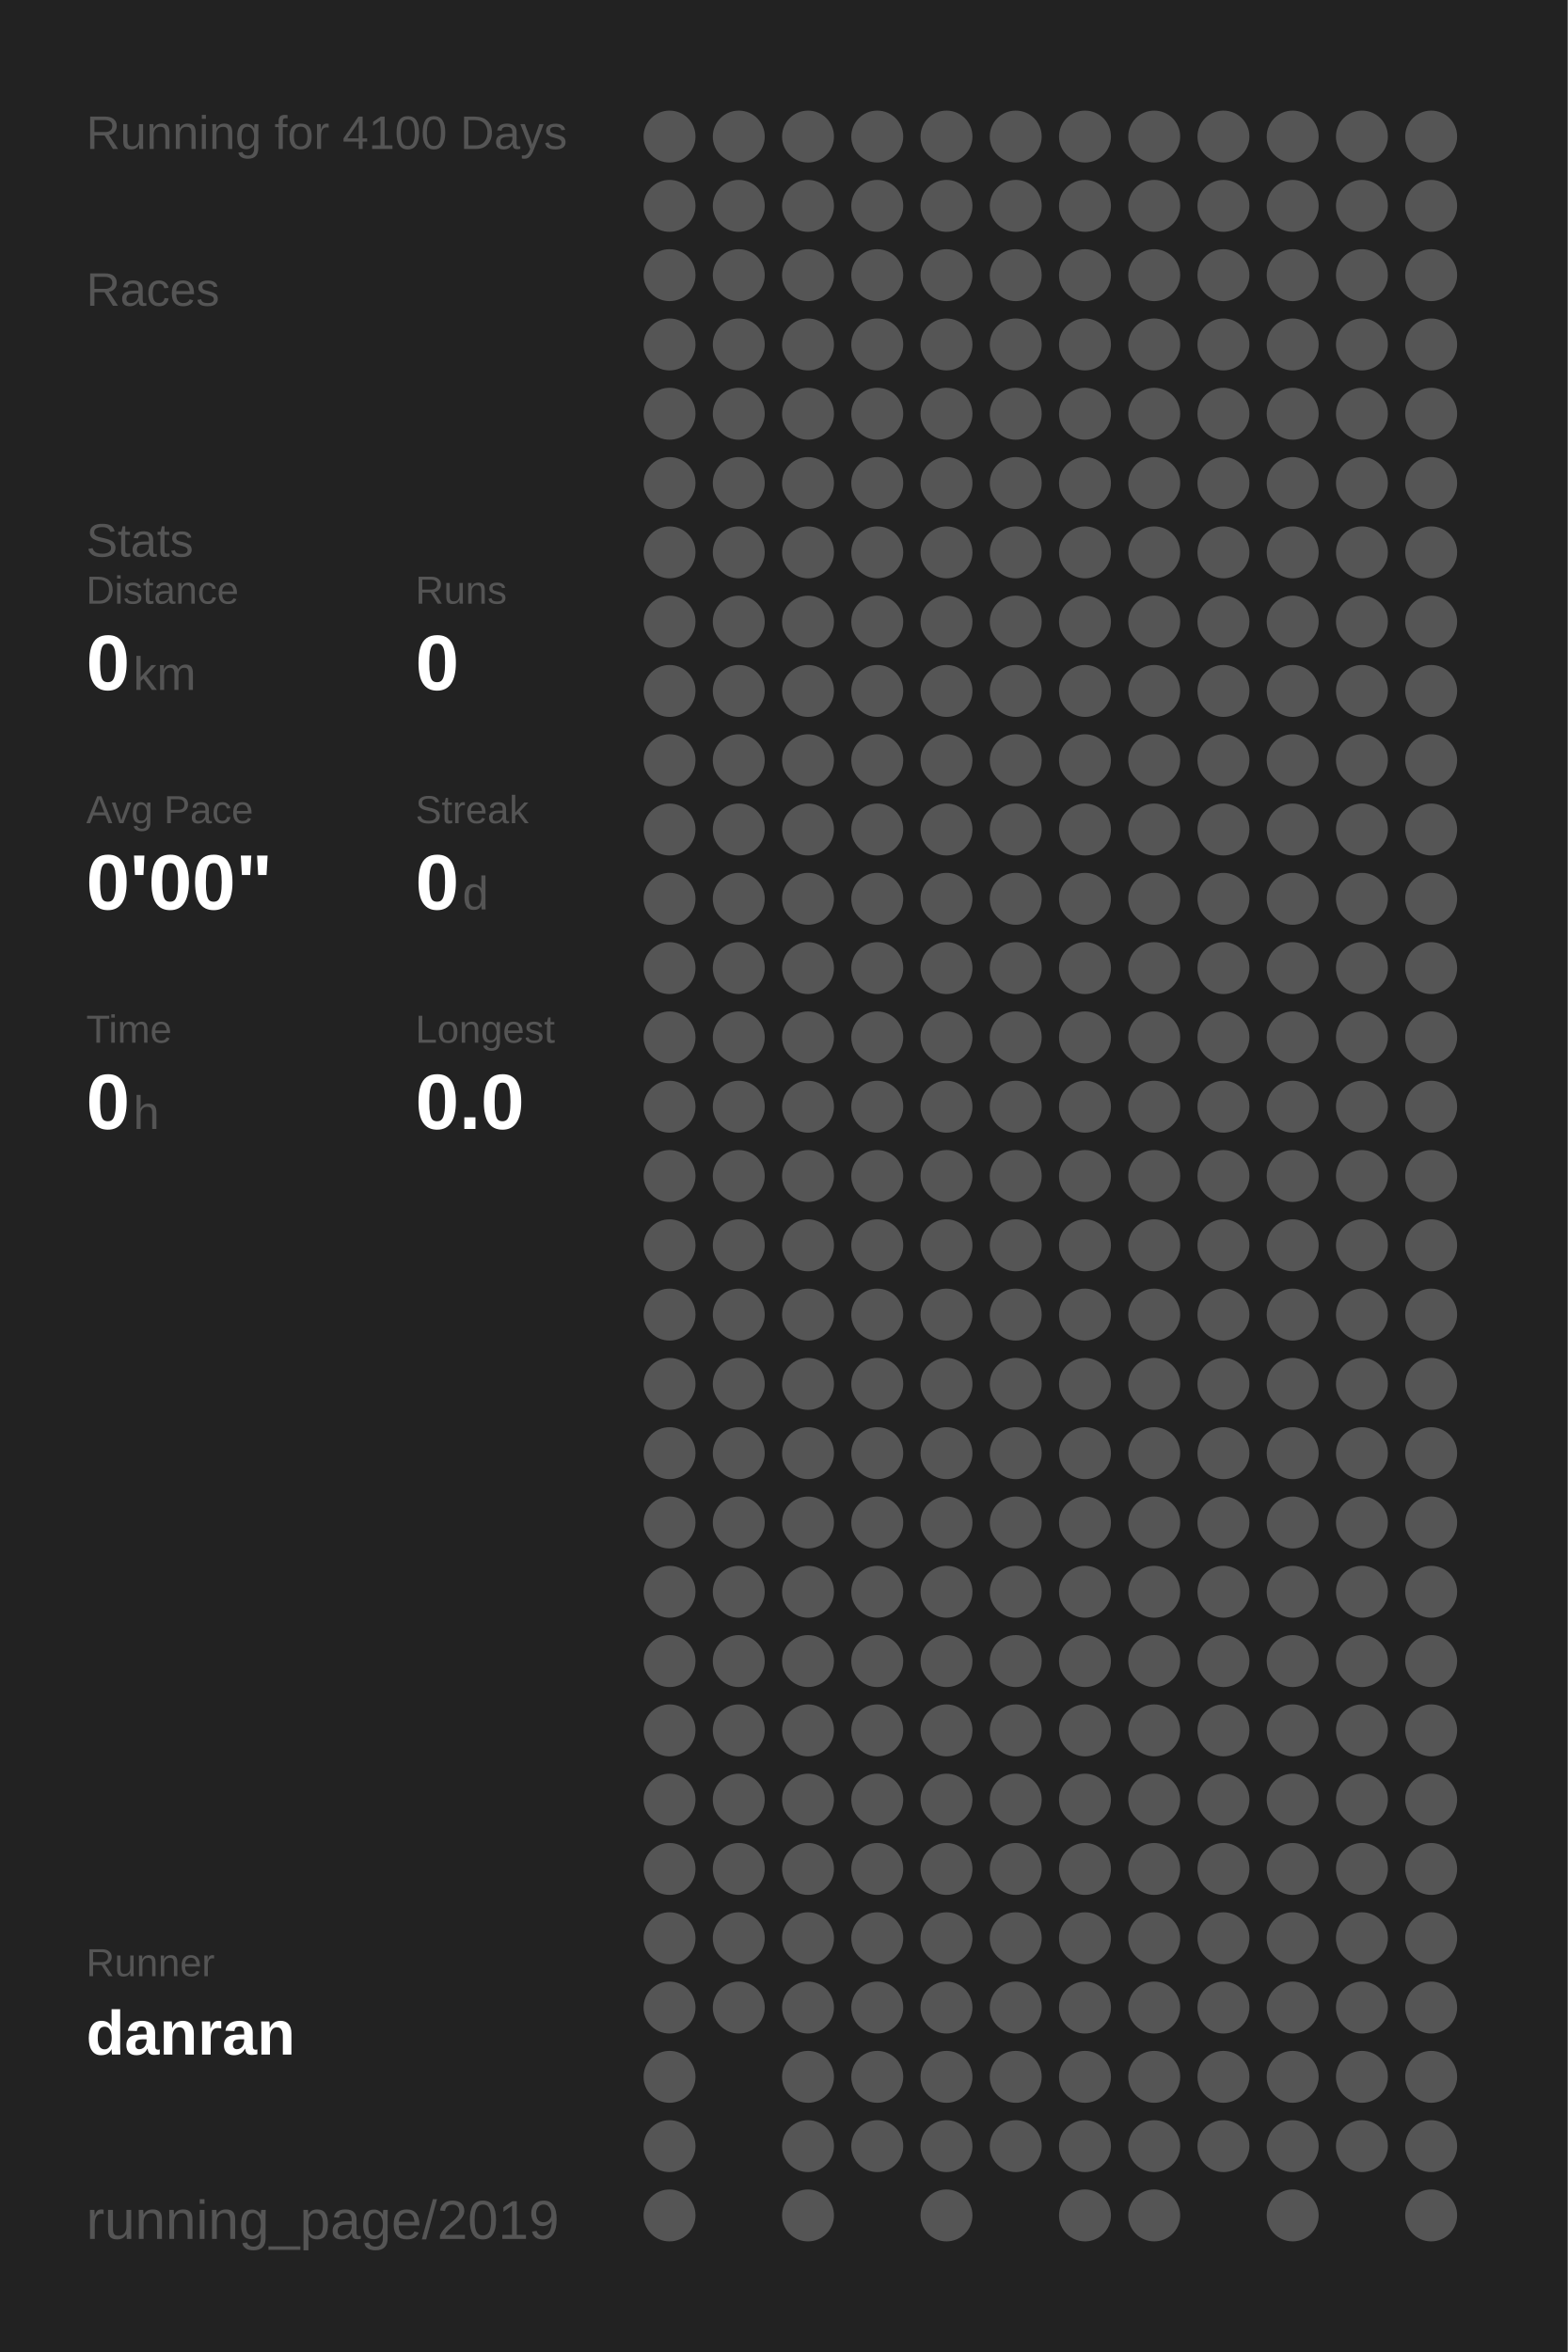
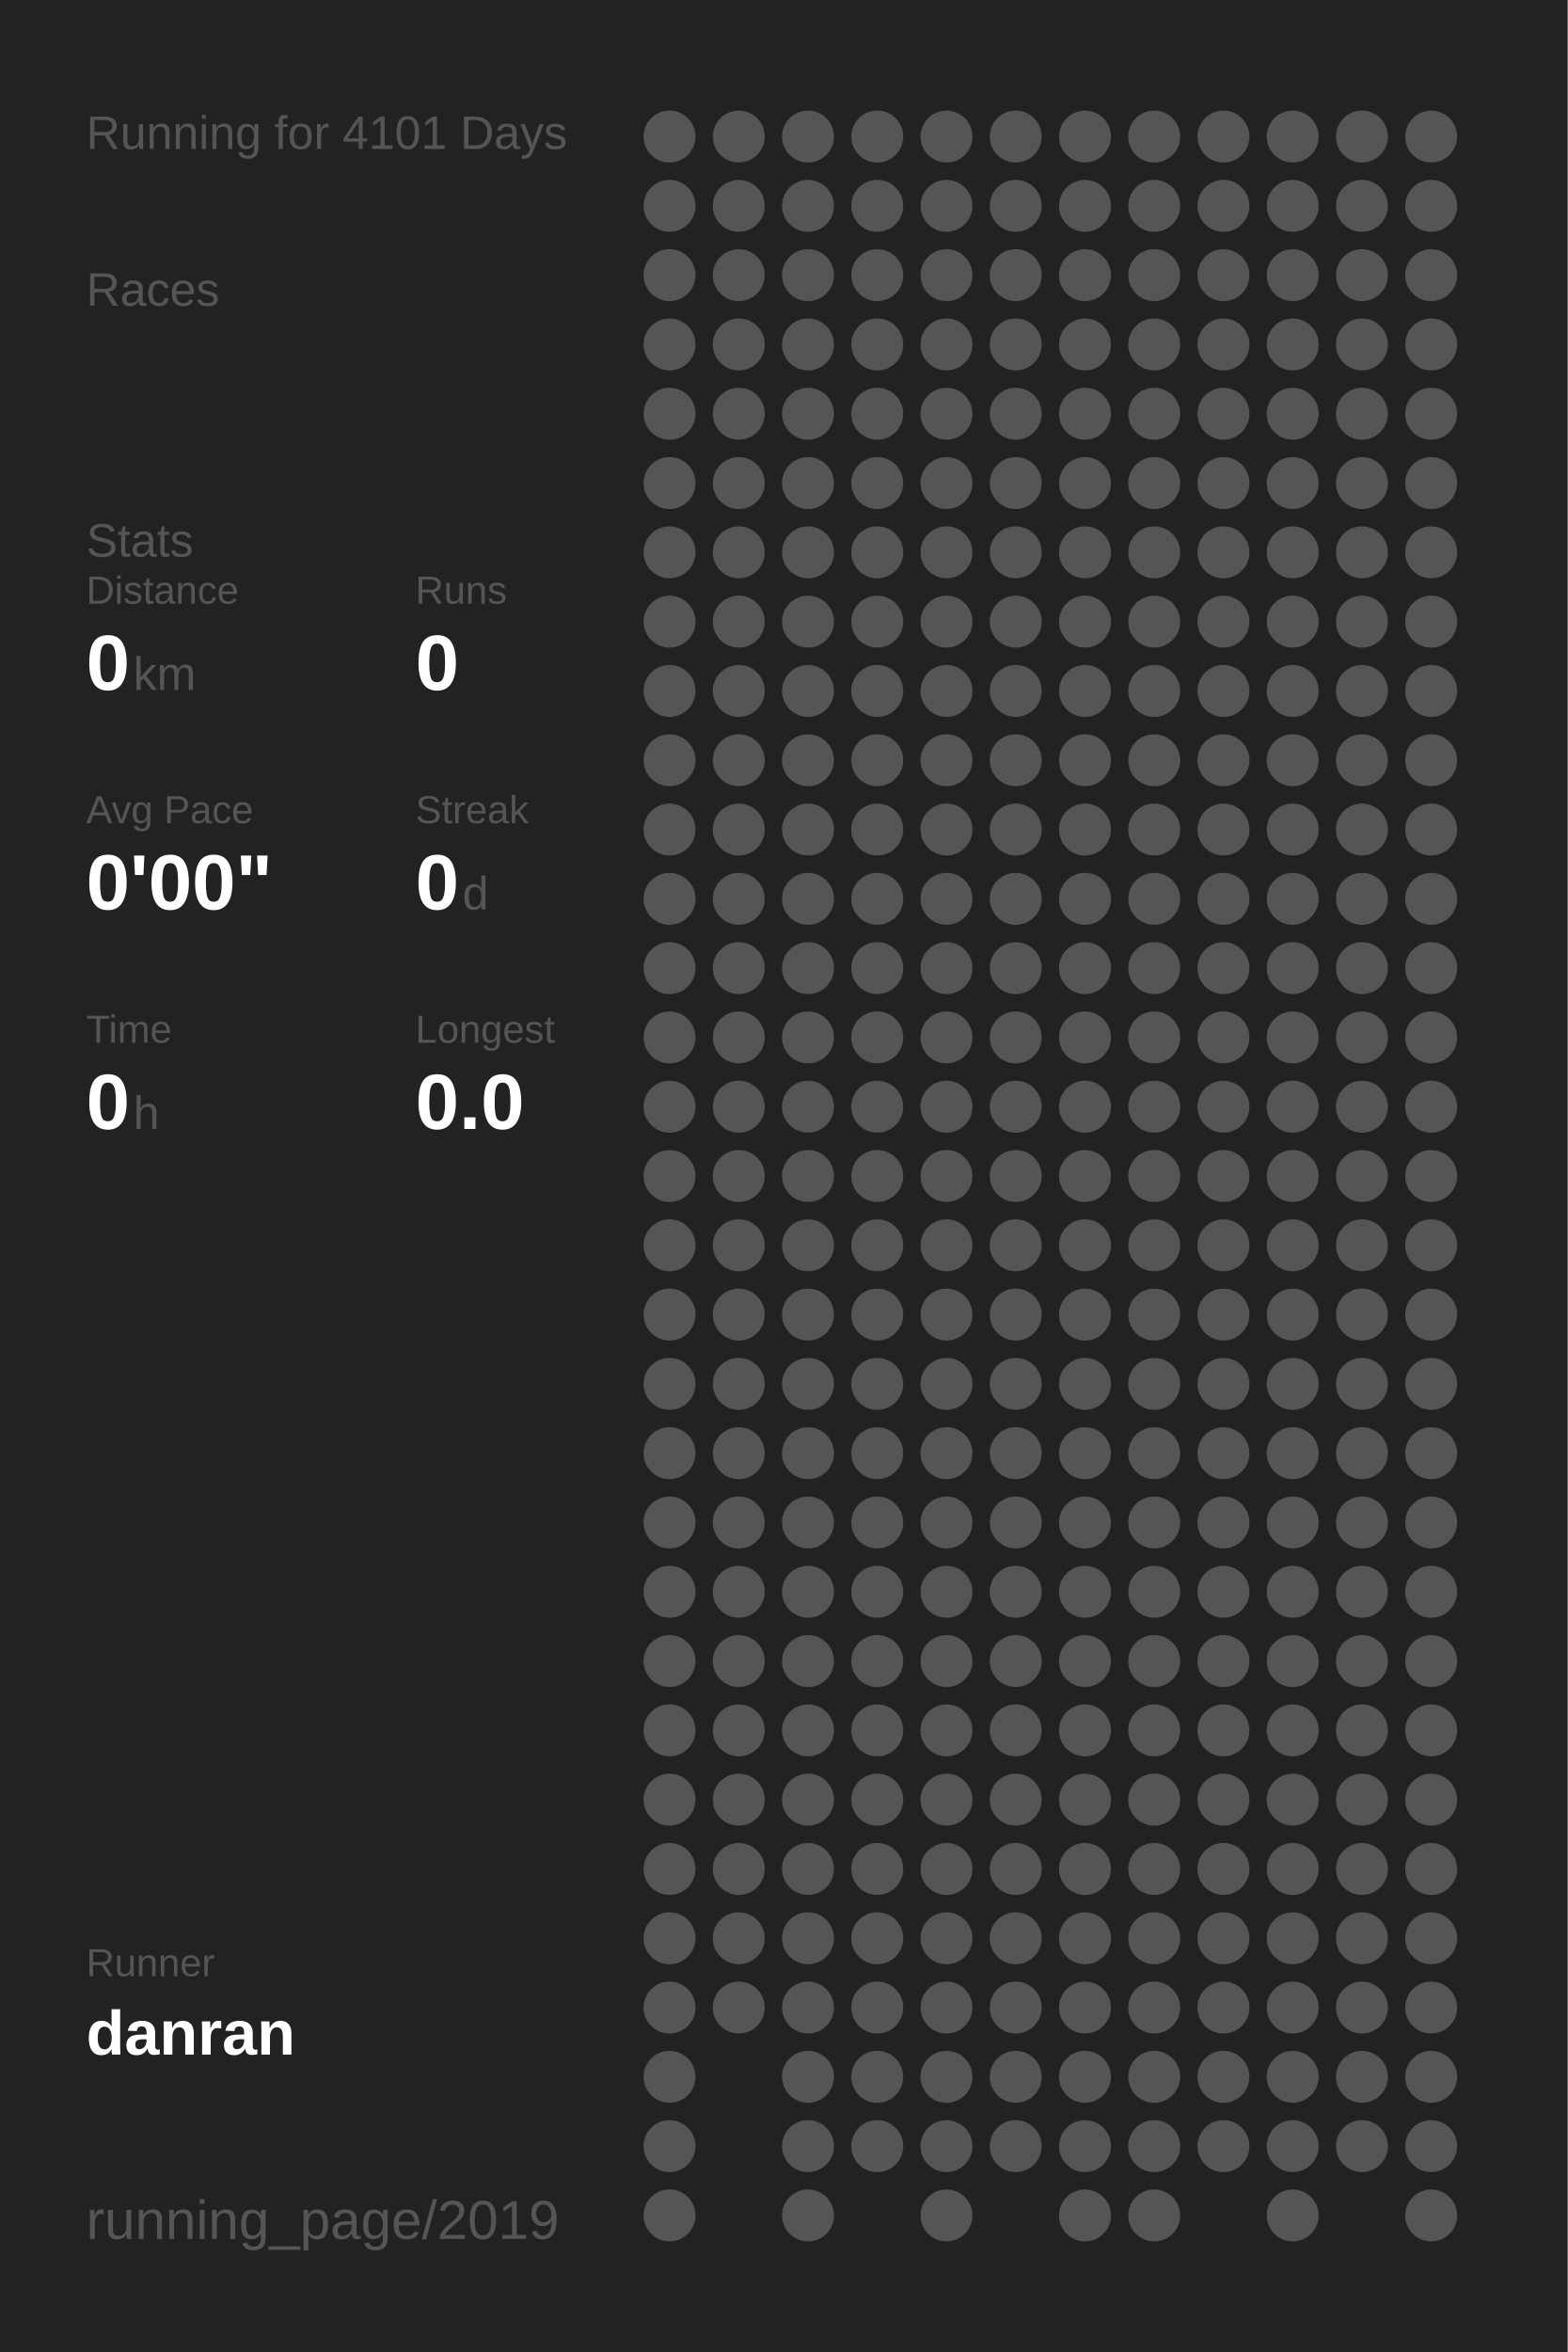
<svg xmlns="http://www.w3.org/2000/svg" baseProfile="full" height="300mm" version="1.1" viewBox="0,0,200,300" width="200mm">
  <defs />
  <rect fill="#222222" height="300" width="200" x="0" y="0" />
-   <text fill="#555555" style="font-size:6px; font-family:Arial;" x="11" y="19">Running for 4100 Days</text>
+   <text fill="#555555" style="font-size:6px; font-family:Arial;" x="11" y="19">Running for 4101 Days</text>
  <text fill="#555555" style="font-size:6px; font-family:Arial;" x="11" y="39">Races</text>
  <text fill="#555555" style="font-size:6px; font-family:Arial;" x="11" y="71">Stats</text>
  <text fill="#555555" style="font-size:5px; font-family:Arial;" x="11" y="77">Distance</text>
  <text fill="#FFFFFF" style="font-size:10px; font-family:Arial; font-weight:bold;" x="11" y="88">0</text>
  <text fill="#555555" style="font-size:6px; font-family:Arial;" x="17" y="88">km</text>
  <text fill="#555555" style="font-size:5px; font-family:Arial;" x="53" y="77">Runs</text>
  <text fill="#FFFFFF" style="font-size:10px; font-family:Arial; font-weight:bold;" x="53" y="88">0</text>
  <text fill="#555555" style="font-size:5px; font-family:Arial;" x="11" y="105">Avg Pace</text>
  <text fill="#FFFFFF" style="font-size:10px; font-family:Arial; font-weight:bold;" x="11" y="116">0'00"</text>
  <text fill="#555555" style="font-size:5px; font-family:Arial;" x="53" y="105">Streak</text>
  <text fill="#FFFFFF" style="font-size:10px; font-family:Arial; font-weight:bold;" x="53" y="116">0</text>
  <text fill="#555555" style="font-size:6px; font-family:Arial;" x="59" y="116">d</text>
  <text fill="#555555" style="font-size:5px; font-family:Arial;" x="11" y="133">Time</text>
  <text fill="#FFFFFF" style="font-size:10px; font-family:Arial; font-weight:bold;" x="11" y="144">0</text>
  <text fill="#555555" style="font-size:6px; font-family:Arial;" x="17" y="144">h</text>
  <text fill="#555555" style="font-size:5px; font-family:Arial;" x="53" y="133">Longest</text>
  <text fill="#FFFFFF" style="font-size:10px; font-family:Arial; font-weight:bold;" x="53" y="144">0.0</text>
  <text fill="#555555" style="font-size:5px; font-family:Arial;" x="11" y="252.065">Runner</text>
  <text fill="#FFFFFF" style="font-size:8px; font-family:Arial; font-weight:bold;" x="11" y="262.065">danran</text>
  <text fill="#555555" style="font-size:7px; font-family:Arial;" x="11" y="285.581">running_page/2019</text>
  <circle cx="85.417" cy="17.419" fill="#555555" r="3.312" />
  <circle cx="85.417" cy="26.258" fill="#555555" r="3.312" />
  <circle cx="85.417" cy="35.097" fill="#555555" r="3.312" />
  <circle cx="85.417" cy="43.935" fill="#555555" r="3.312" />
  <circle cx="85.417" cy="52.774" fill="#555555" r="3.312" />
  <circle cx="85.417" cy="61.613" fill="#555555" r="3.312" />
  <circle cx="85.417" cy="70.452" fill="#555555" r="3.312" />
  <circle cx="85.417" cy="79.29" fill="#555555" r="3.312" />
  <circle cx="85.417" cy="88.129" fill="#555555" r="3.312" />
  <circle cx="85.417" cy="96.968" fill="#555555" r="3.312" />
  <circle cx="85.417" cy="105.806" fill="#555555" r="3.312" />
  <circle cx="85.417" cy="114.645" fill="#555555" r="3.312" />
  <circle cx="85.417" cy="123.484" fill="#555555" r="3.312" />
  <circle cx="85.417" cy="132.323" fill="#555555" r="3.312" />
  <circle cx="85.417" cy="141.161" fill="#555555" r="3.312" />
  <circle cx="85.417" cy="150" fill="#555555" r="3.312" />
  <circle cx="85.417" cy="158.839" fill="#555555" r="3.312" />
  <circle cx="85.417" cy="167.677" fill="#555555" r="3.312" />
  <circle cx="85.417" cy="176.516" fill="#555555" r="3.312" />
  <circle cx="85.417" cy="185.355" fill="#555555" r="3.312" />
  <circle cx="85.417" cy="194.194" fill="#555555" r="3.312" />
  <circle cx="85.417" cy="203.032" fill="#555555" r="3.312" />
  <circle cx="85.417" cy="211.871" fill="#555555" r="3.312" />
  <circle cx="85.417" cy="220.71" fill="#555555" r="3.312" />
  <circle cx="85.417" cy="229.548" fill="#555555" r="3.312" />
  <circle cx="85.417" cy="238.387" fill="#555555" r="3.312" />
  <circle cx="85.417" cy="247.226" fill="#555555" r="3.312" />
  <circle cx="85.417" cy="256.065" fill="#555555" r="3.312" />
  <circle cx="85.417" cy="264.903" fill="#555555" r="3.312" />
  <circle cx="85.417" cy="273.742" fill="#555555" r="3.312" />
  <circle cx="85.417" cy="282.581" fill="#555555" r="3.312" />
  <circle cx="94.25" cy="17.419" fill="#555555" r="3.312" />
  <circle cx="94.25" cy="26.258" fill="#555555" r="3.312" />
  <circle cx="94.25" cy="35.097" fill="#555555" r="3.312" />
  <circle cx="94.25" cy="43.935" fill="#555555" r="3.312" />
  <circle cx="94.25" cy="52.774" fill="#555555" r="3.312" />
  <circle cx="94.25" cy="61.613" fill="#555555" r="3.312" />
  <circle cx="94.25" cy="70.452" fill="#555555" r="3.312" />
  <circle cx="94.25" cy="79.29" fill="#555555" r="3.312" />
  <circle cx="94.25" cy="88.129" fill="#555555" r="3.312" />
  <circle cx="94.25" cy="96.968" fill="#555555" r="3.312" />
  <circle cx="94.25" cy="105.806" fill="#555555" r="3.312" />
  <circle cx="94.25" cy="114.645" fill="#555555" r="3.312" />
  <circle cx="94.25" cy="123.484" fill="#555555" r="3.312" />
  <circle cx="94.25" cy="132.323" fill="#555555" r="3.312" />
  <circle cx="94.25" cy="141.161" fill="#555555" r="3.312" />
  <circle cx="94.25" cy="150" fill="#555555" r="3.312" />
  <circle cx="94.25" cy="158.839" fill="#555555" r="3.312" />
  <circle cx="94.25" cy="167.677" fill="#555555" r="3.312" />
  <circle cx="94.25" cy="176.516" fill="#555555" r="3.312" />
  <circle cx="94.25" cy="185.355" fill="#555555" r="3.312" />
  <circle cx="94.25" cy="194.194" fill="#555555" r="3.312" />
  <circle cx="94.25" cy="203.032" fill="#555555" r="3.312" />
  <circle cx="94.25" cy="211.871" fill="#555555" r="3.312" />
  <circle cx="94.25" cy="220.71" fill="#555555" r="3.312" />
  <circle cx="94.25" cy="229.548" fill="#555555" r="3.312" />
  <circle cx="94.25" cy="238.387" fill="#555555" r="3.312" />
  <circle cx="94.25" cy="247.226" fill="#555555" r="3.312" />
  <circle cx="94.25" cy="256.065" fill="#555555" r="3.312" />
  <circle cx="103.083" cy="17.419" fill="#555555" r="3.312" />
  <circle cx="103.083" cy="26.258" fill="#555555" r="3.312" />
  <circle cx="103.083" cy="35.097" fill="#555555" r="3.312" />
  <circle cx="103.083" cy="43.935" fill="#555555" r="3.312" />
  <circle cx="103.083" cy="52.774" fill="#555555" r="3.312" />
  <circle cx="103.083" cy="61.613" fill="#555555" r="3.312" />
  <circle cx="103.083" cy="70.452" fill="#555555" r="3.312" />
  <circle cx="103.083" cy="79.29" fill="#555555" r="3.312" />
  <circle cx="103.083" cy="88.129" fill="#555555" r="3.312" />
  <circle cx="103.083" cy="96.968" fill="#555555" r="3.312" />
  <circle cx="103.083" cy="105.806" fill="#555555" r="3.312" />
  <circle cx="103.083" cy="114.645" fill="#555555" r="3.312" />
  <circle cx="103.083" cy="123.484" fill="#555555" r="3.312" />
  <circle cx="103.083" cy="132.323" fill="#555555" r="3.312" />
  <circle cx="103.083" cy="141.161" fill="#555555" r="3.312" />
  <circle cx="103.083" cy="150" fill="#555555" r="3.312" />
  <circle cx="103.083" cy="158.839" fill="#555555" r="3.312" />
  <circle cx="103.083" cy="167.677" fill="#555555" r="3.312" />
  <circle cx="103.083" cy="176.516" fill="#555555" r="3.312" />
  <circle cx="103.083" cy="185.355" fill="#555555" r="3.312" />
  <circle cx="103.083" cy="194.194" fill="#555555" r="3.312" />
  <circle cx="103.083" cy="203.032" fill="#555555" r="3.312" />
  <circle cx="103.083" cy="211.871" fill="#555555" r="3.312" />
  <circle cx="103.083" cy="220.71" fill="#555555" r="3.312" />
  <circle cx="103.083" cy="229.548" fill="#555555" r="3.312" />
  <circle cx="103.083" cy="238.387" fill="#555555" r="3.312" />
  <circle cx="103.083" cy="247.226" fill="#555555" r="3.312" />
  <circle cx="103.083" cy="256.065" fill="#555555" r="3.312" />
  <circle cx="103.083" cy="264.903" fill="#555555" r="3.312" />
  <circle cx="103.083" cy="273.742" fill="#555555" r="3.312" />
  <circle cx="103.083" cy="282.581" fill="#555555" r="3.312" />
  <circle cx="111.917" cy="17.419" fill="#555555" r="3.312" />
  <circle cx="111.917" cy="26.258" fill="#555555" r="3.312" />
  <circle cx="111.917" cy="35.097" fill="#555555" r="3.312" />
  <circle cx="111.917" cy="43.935" fill="#555555" r="3.312" />
  <circle cx="111.917" cy="52.774" fill="#555555" r="3.312" />
  <circle cx="111.917" cy="61.613" fill="#555555" r="3.312" />
  <circle cx="111.917" cy="70.452" fill="#555555" r="3.312" />
  <circle cx="111.917" cy="79.29" fill="#555555" r="3.312" />
  <circle cx="111.917" cy="88.129" fill="#555555" r="3.312" />
  <circle cx="111.917" cy="96.968" fill="#555555" r="3.312" />
  <circle cx="111.917" cy="105.806" fill="#555555" r="3.312" />
  <circle cx="111.917" cy="114.645" fill="#555555" r="3.312" />
  <circle cx="111.917" cy="123.484" fill="#555555" r="3.312" />
  <circle cx="111.917" cy="132.323" fill="#555555" r="3.312" />
  <circle cx="111.917" cy="141.161" fill="#555555" r="3.312" />
  <circle cx="111.917" cy="150" fill="#555555" r="3.312" />
  <circle cx="111.917" cy="158.839" fill="#555555" r="3.312" />
  <circle cx="111.917" cy="167.677" fill="#555555" r="3.312" />
  <circle cx="111.917" cy="176.516" fill="#555555" r="3.312" />
  <circle cx="111.917" cy="185.355" fill="#555555" r="3.312" />
  <circle cx="111.917" cy="194.194" fill="#555555" r="3.312" />
  <circle cx="111.917" cy="203.032" fill="#555555" r="3.312" />
  <circle cx="111.917" cy="211.871" fill="#555555" r="3.312" />
  <circle cx="111.917" cy="220.71" fill="#555555" r="3.312" />
  <circle cx="111.917" cy="229.548" fill="#555555" r="3.312" />
  <circle cx="111.917" cy="238.387" fill="#555555" r="3.312" />
  <circle cx="111.917" cy="247.226" fill="#555555" r="3.312" />
  <circle cx="111.917" cy="256.065" fill="#555555" r="3.312" />
  <circle cx="111.917" cy="264.903" fill="#555555" r="3.312" />
  <circle cx="111.917" cy="273.742" fill="#555555" r="3.312" />
  <circle cx="120.75" cy="17.419" fill="#555555" r="3.312" />
  <circle cx="120.75" cy="26.258" fill="#555555" r="3.312" />
  <circle cx="120.75" cy="35.097" fill="#555555" r="3.312" />
  <circle cx="120.75" cy="43.935" fill="#555555" r="3.312" />
  <circle cx="120.75" cy="52.774" fill="#555555" r="3.312" />
  <circle cx="120.75" cy="61.613" fill="#555555" r="3.312" />
  <circle cx="120.75" cy="70.452" fill="#555555" r="3.312" />
  <circle cx="120.75" cy="79.29" fill="#555555" r="3.312" />
  <circle cx="120.75" cy="88.129" fill="#555555" r="3.312" />
  <circle cx="120.75" cy="96.968" fill="#555555" r="3.312" />
  <circle cx="120.75" cy="105.806" fill="#555555" r="3.312" />
  <circle cx="120.75" cy="114.645" fill="#555555" r="3.312" />
  <circle cx="120.75" cy="123.484" fill="#555555" r="3.312" />
  <circle cx="120.75" cy="132.323" fill="#555555" r="3.312" />
  <circle cx="120.75" cy="141.161" fill="#555555" r="3.312" />
  <circle cx="120.75" cy="150" fill="#555555" r="3.312" />
  <circle cx="120.75" cy="158.839" fill="#555555" r="3.312" />
  <circle cx="120.75" cy="167.677" fill="#555555" r="3.312" />
  <circle cx="120.75" cy="176.516" fill="#555555" r="3.312" />
  <circle cx="120.75" cy="185.355" fill="#555555" r="3.312" />
  <circle cx="120.75" cy="194.194" fill="#555555" r="3.312" />
  <circle cx="120.75" cy="203.032" fill="#555555" r="3.312" />
  <circle cx="120.75" cy="211.871" fill="#555555" r="3.312" />
  <circle cx="120.75" cy="220.71" fill="#555555" r="3.312" />
  <circle cx="120.75" cy="229.548" fill="#555555" r="3.312" />
  <circle cx="120.75" cy="238.387" fill="#555555" r="3.312" />
  <circle cx="120.75" cy="247.226" fill="#555555" r="3.312" />
  <circle cx="120.75" cy="256.065" fill="#555555" r="3.312" />
  <circle cx="120.75" cy="264.903" fill="#555555" r="3.312" />
  <circle cx="120.75" cy="273.742" fill="#555555" r="3.312" />
  <circle cx="120.75" cy="282.581" fill="#555555" r="3.312" />
  <circle cx="129.583" cy="17.419" fill="#555555" r="3.312" />
  <circle cx="129.583" cy="26.258" fill="#555555" r="3.312" />
  <circle cx="129.583" cy="35.097" fill="#555555" r="3.312" />
  <circle cx="129.583" cy="43.935" fill="#555555" r="3.312" />
  <circle cx="129.583" cy="52.774" fill="#555555" r="3.312" />
  <circle cx="129.583" cy="61.613" fill="#555555" r="3.312" />
  <circle cx="129.583" cy="70.452" fill="#555555" r="3.312" />
  <circle cx="129.583" cy="79.29" fill="#555555" r="3.312" />
  <circle cx="129.583" cy="88.129" fill="#555555" r="3.312" />
  <circle cx="129.583" cy="96.968" fill="#555555" r="3.312" />
  <circle cx="129.583" cy="105.806" fill="#555555" r="3.312" />
  <circle cx="129.583" cy="114.645" fill="#555555" r="3.312" />
  <circle cx="129.583" cy="123.484" fill="#555555" r="3.312" />
  <circle cx="129.583" cy="132.323" fill="#555555" r="3.312" />
  <circle cx="129.583" cy="141.161" fill="#555555" r="3.312" />
  <circle cx="129.583" cy="150" fill="#555555" r="3.312" />
  <circle cx="129.583" cy="158.839" fill="#555555" r="3.312" />
  <circle cx="129.583" cy="167.677" fill="#555555" r="3.312" />
  <circle cx="129.583" cy="176.516" fill="#555555" r="3.312" />
  <circle cx="129.583" cy="185.355" fill="#555555" r="3.312" />
  <circle cx="129.583" cy="194.194" fill="#555555" r="3.312" />
  <circle cx="129.583" cy="203.032" fill="#555555" r="3.312" />
  <circle cx="129.583" cy="211.871" fill="#555555" r="3.312" />
  <circle cx="129.583" cy="220.71" fill="#555555" r="3.312" />
  <circle cx="129.583" cy="229.548" fill="#555555" r="3.312" />
  <circle cx="129.583" cy="238.387" fill="#555555" r="3.312" />
  <circle cx="129.583" cy="247.226" fill="#555555" r="3.312" />
  <circle cx="129.583" cy="256.065" fill="#555555" r="3.312" />
  <circle cx="129.583" cy="264.903" fill="#555555" r="3.312" />
  <circle cx="129.583" cy="273.742" fill="#555555" r="3.312" />
  <circle cx="138.417" cy="17.419" fill="#555555" r="3.312" />
  <circle cx="138.417" cy="26.258" fill="#555555" r="3.312" />
  <circle cx="138.417" cy="35.097" fill="#555555" r="3.312" />
  <circle cx="138.417" cy="43.935" fill="#555555" r="3.312" />
  <circle cx="138.417" cy="52.774" fill="#555555" r="3.312" />
  <circle cx="138.417" cy="61.613" fill="#555555" r="3.312" />
  <circle cx="138.417" cy="70.452" fill="#555555" r="3.312" />
  <circle cx="138.417" cy="79.29" fill="#555555" r="3.312" />
  <circle cx="138.417" cy="88.129" fill="#555555" r="3.312" />
  <circle cx="138.417" cy="96.968" fill="#555555" r="3.312" />
  <circle cx="138.417" cy="105.806" fill="#555555" r="3.312" />
  <circle cx="138.417" cy="114.645" fill="#555555" r="3.312" />
  <circle cx="138.417" cy="123.484" fill="#555555" r="3.312" />
  <circle cx="138.417" cy="132.323" fill="#555555" r="3.312" />
  <circle cx="138.417" cy="141.161" fill="#555555" r="3.312" />
  <circle cx="138.417" cy="150" fill="#555555" r="3.312" />
  <circle cx="138.417" cy="158.839" fill="#555555" r="3.312" />
  <circle cx="138.417" cy="167.677" fill="#555555" r="3.312" />
  <circle cx="138.417" cy="176.516" fill="#555555" r="3.312" />
  <circle cx="138.417" cy="185.355" fill="#555555" r="3.312" />
  <circle cx="138.417" cy="194.194" fill="#555555" r="3.312" />
  <circle cx="138.417" cy="203.032" fill="#555555" r="3.312" />
  <circle cx="138.417" cy="211.871" fill="#555555" r="3.312" />
  <circle cx="138.417" cy="220.71" fill="#555555" r="3.312" />
  <circle cx="138.417" cy="229.548" fill="#555555" r="3.312" />
  <circle cx="138.417" cy="238.387" fill="#555555" r="3.312" />
  <circle cx="138.417" cy="247.226" fill="#555555" r="3.312" />
  <circle cx="138.417" cy="256.065" fill="#555555" r="3.312" />
  <circle cx="138.417" cy="264.903" fill="#555555" r="3.312" />
  <circle cx="138.417" cy="273.742" fill="#555555" r="3.312" />
  <circle cx="138.417" cy="282.581" fill="#555555" r="3.312" />
  <circle cx="147.25" cy="17.419" fill="#555555" r="3.312" />
  <circle cx="147.25" cy="26.258" fill="#555555" r="3.312" />
  <circle cx="147.25" cy="35.097" fill="#555555" r="3.312" />
  <circle cx="147.25" cy="43.935" fill="#555555" r="3.312" />
  <circle cx="147.25" cy="52.774" fill="#555555" r="3.312" />
  <circle cx="147.25" cy="61.613" fill="#555555" r="3.312" />
  <circle cx="147.25" cy="70.452" fill="#555555" r="3.312" />
  <circle cx="147.25" cy="79.29" fill="#555555" r="3.312" />
  <circle cx="147.25" cy="88.129" fill="#555555" r="3.312" />
  <circle cx="147.25" cy="96.968" fill="#555555" r="3.312" />
  <circle cx="147.25" cy="105.806" fill="#555555" r="3.312" />
  <circle cx="147.25" cy="114.645" fill="#555555" r="3.312" />
  <circle cx="147.25" cy="123.484" fill="#555555" r="3.312" />
  <circle cx="147.25" cy="132.323" fill="#555555" r="3.312" />
  <circle cx="147.25" cy="141.161" fill="#555555" r="3.312" />
  <circle cx="147.25" cy="150" fill="#555555" r="3.312" />
  <circle cx="147.25" cy="158.839" fill="#555555" r="3.312" />
  <circle cx="147.25" cy="167.677" fill="#555555" r="3.312" />
  <circle cx="147.25" cy="176.516" fill="#555555" r="3.312" />
  <circle cx="147.25" cy="185.355" fill="#555555" r="3.312" />
  <circle cx="147.25" cy="194.194" fill="#555555" r="3.312" />
  <circle cx="147.25" cy="203.032" fill="#555555" r="3.312" />
  <circle cx="147.25" cy="211.871" fill="#555555" r="3.312" />
  <circle cx="147.25" cy="220.71" fill="#555555" r="3.312" />
  <circle cx="147.25" cy="229.548" fill="#555555" r="3.312" />
  <circle cx="147.25" cy="238.387" fill="#555555" r="3.312" />
  <circle cx="147.25" cy="247.226" fill="#555555" r="3.312" />
  <circle cx="147.25" cy="256.065" fill="#555555" r="3.312" />
  <circle cx="147.25" cy="264.903" fill="#555555" r="3.312" />
  <circle cx="147.25" cy="273.742" fill="#555555" r="3.312" />
  <circle cx="147.25" cy="282.581" fill="#555555" r="3.312" />
  <circle cx="156.083" cy="17.419" fill="#555555" r="3.312" />
  <circle cx="156.083" cy="26.258" fill="#555555" r="3.312" />
  <circle cx="156.083" cy="35.097" fill="#555555" r="3.312" />
  <circle cx="156.083" cy="43.935" fill="#555555" r="3.312" />
  <circle cx="156.083" cy="52.774" fill="#555555" r="3.312" />
  <circle cx="156.083" cy="61.613" fill="#555555" r="3.312" />
  <circle cx="156.083" cy="70.452" fill="#555555" r="3.312" />
  <circle cx="156.083" cy="79.29" fill="#555555" r="3.312" />
  <circle cx="156.083" cy="88.129" fill="#555555" r="3.312" />
  <circle cx="156.083" cy="96.968" fill="#555555" r="3.312" />
  <circle cx="156.083" cy="105.806" fill="#555555" r="3.312" />
  <circle cx="156.083" cy="114.645" fill="#555555" r="3.312" />
  <circle cx="156.083" cy="123.484" fill="#555555" r="3.312" />
  <circle cx="156.083" cy="132.323" fill="#555555" r="3.312" />
  <circle cx="156.083" cy="141.161" fill="#555555" r="3.312" />
  <circle cx="156.083" cy="150" fill="#555555" r="3.312" />
  <circle cx="156.083" cy="158.839" fill="#555555" r="3.312" />
  <circle cx="156.083" cy="167.677" fill="#555555" r="3.312" />
  <circle cx="156.083" cy="176.516" fill="#555555" r="3.312" />
  <circle cx="156.083" cy="185.355" fill="#555555" r="3.312" />
  <circle cx="156.083" cy="194.194" fill="#555555" r="3.312" />
  <circle cx="156.083" cy="203.032" fill="#555555" r="3.312" />
  <circle cx="156.083" cy="211.871" fill="#555555" r="3.312" />
  <circle cx="156.083" cy="220.71" fill="#555555" r="3.312" />
  <circle cx="156.083" cy="229.548" fill="#555555" r="3.312" />
  <circle cx="156.083" cy="238.387" fill="#555555" r="3.312" />
  <circle cx="156.083" cy="247.226" fill="#555555" r="3.312" />
  <circle cx="156.083" cy="256.065" fill="#555555" r="3.312" />
  <circle cx="156.083" cy="264.903" fill="#555555" r="3.312" />
  <circle cx="156.083" cy="273.742" fill="#555555" r="3.312" />
  <circle cx="164.917" cy="17.419" fill="#555555" r="3.312" />
  <circle cx="164.917" cy="26.258" fill="#555555" r="3.312" />
  <circle cx="164.917" cy="35.097" fill="#555555" r="3.312" />
  <circle cx="164.917" cy="43.935" fill="#555555" r="3.312" />
  <circle cx="164.917" cy="52.774" fill="#555555" r="3.312" />
  <circle cx="164.917" cy="61.613" fill="#555555" r="3.312" />
  <circle cx="164.917" cy="70.452" fill="#555555" r="3.312" />
  <circle cx="164.917" cy="79.29" fill="#555555" r="3.312" />
  <circle cx="164.917" cy="88.129" fill="#555555" r="3.312" />
  <circle cx="164.917" cy="96.968" fill="#555555" r="3.312" />
  <circle cx="164.917" cy="105.806" fill="#555555" r="3.312" />
  <circle cx="164.917" cy="114.645" fill="#555555" r="3.312" />
  <circle cx="164.917" cy="123.484" fill="#555555" r="3.312" />
  <circle cx="164.917" cy="132.323" fill="#555555" r="3.312" />
  <circle cx="164.917" cy="141.161" fill="#555555" r="3.312" />
  <circle cx="164.917" cy="150" fill="#555555" r="3.312" />
  <circle cx="164.917" cy="158.839" fill="#555555" r="3.312" />
  <circle cx="164.917" cy="167.677" fill="#555555" r="3.312" />
  <circle cx="164.917" cy="176.516" fill="#555555" r="3.312" />
  <circle cx="164.917" cy="185.355" fill="#555555" r="3.312" />
  <circle cx="164.917" cy="194.194" fill="#555555" r="3.312" />
  <circle cx="164.917" cy="203.032" fill="#555555" r="3.312" />
  <circle cx="164.917" cy="211.871" fill="#555555" r="3.312" />
  <circle cx="164.917" cy="220.71" fill="#555555" r="3.312" />
  <circle cx="164.917" cy="229.548" fill="#555555" r="3.312" />
  <circle cx="164.917" cy="238.387" fill="#555555" r="3.312" />
  <circle cx="164.917" cy="247.226" fill="#555555" r="3.312" />
  <circle cx="164.917" cy="256.065" fill="#555555" r="3.312" />
  <circle cx="164.917" cy="264.903" fill="#555555" r="3.312" />
  <circle cx="164.917" cy="273.742" fill="#555555" r="3.312" />
  <circle cx="164.917" cy="282.581" fill="#555555" r="3.312" />
  <circle cx="173.75" cy="17.419" fill="#555555" r="3.312" />
  <circle cx="173.75" cy="26.258" fill="#555555" r="3.312" />
  <circle cx="173.75" cy="35.097" fill="#555555" r="3.312" />
  <circle cx="173.75" cy="43.935" fill="#555555" r="3.312" />
  <circle cx="173.75" cy="52.774" fill="#555555" r="3.312" />
  <circle cx="173.75" cy="61.613" fill="#555555" r="3.312" />
  <circle cx="173.75" cy="70.452" fill="#555555" r="3.312" />
  <circle cx="173.75" cy="79.29" fill="#555555" r="3.312" />
  <circle cx="173.75" cy="88.129" fill="#555555" r="3.312" />
  <circle cx="173.75" cy="96.968" fill="#555555" r="3.312" />
  <circle cx="173.75" cy="105.806" fill="#555555" r="3.312" />
  <circle cx="173.75" cy="114.645" fill="#555555" r="3.312" />
  <circle cx="173.75" cy="123.484" fill="#555555" r="3.312" />
  <circle cx="173.75" cy="132.323" fill="#555555" r="3.312" />
  <circle cx="173.75" cy="141.161" fill="#555555" r="3.312" />
  <circle cx="173.75" cy="150" fill="#555555" r="3.312" />
  <circle cx="173.75" cy="158.839" fill="#555555" r="3.312" />
  <circle cx="173.75" cy="167.677" fill="#555555" r="3.312" />
  <circle cx="173.75" cy="176.516" fill="#555555" r="3.312" />
  <circle cx="173.75" cy="185.355" fill="#555555" r="3.312" />
  <circle cx="173.75" cy="194.194" fill="#555555" r="3.312" />
  <circle cx="173.75" cy="203.032" fill="#555555" r="3.312" />
  <circle cx="173.75" cy="211.871" fill="#555555" r="3.312" />
  <circle cx="173.75" cy="220.71" fill="#555555" r="3.312" />
  <circle cx="173.75" cy="229.548" fill="#555555" r="3.312" />
  <circle cx="173.75" cy="238.387" fill="#555555" r="3.312" />
  <circle cx="173.75" cy="247.226" fill="#555555" r="3.312" />
  <circle cx="173.75" cy="256.065" fill="#555555" r="3.312" />
  <circle cx="173.75" cy="264.903" fill="#555555" r="3.312" />
  <circle cx="173.75" cy="273.742" fill="#555555" r="3.312" />
  <circle cx="182.583" cy="17.419" fill="#555555" r="3.312" />
  <circle cx="182.583" cy="26.258" fill="#555555" r="3.312" />
  <circle cx="182.583" cy="35.097" fill="#555555" r="3.312" />
  <circle cx="182.583" cy="43.935" fill="#555555" r="3.312" />
  <circle cx="182.583" cy="52.774" fill="#555555" r="3.312" />
  <circle cx="182.583" cy="61.613" fill="#555555" r="3.312" />
  <circle cx="182.583" cy="70.452" fill="#555555" r="3.312" />
  <circle cx="182.583" cy="79.29" fill="#555555" r="3.312" />
  <circle cx="182.583" cy="88.129" fill="#555555" r="3.312" />
  <circle cx="182.583" cy="96.968" fill="#555555" r="3.312" />
  <circle cx="182.583" cy="105.806" fill="#555555" r="3.312" />
  <circle cx="182.583" cy="114.645" fill="#555555" r="3.312" />
  <circle cx="182.583" cy="123.484" fill="#555555" r="3.312" />
  <circle cx="182.583" cy="132.323" fill="#555555" r="3.312" />
  <circle cx="182.583" cy="141.161" fill="#555555" r="3.312" />
  <circle cx="182.583" cy="150" fill="#555555" r="3.312" />
  <circle cx="182.583" cy="158.839" fill="#555555" r="3.312" />
  <circle cx="182.583" cy="167.677" fill="#555555" r="3.312" />
  <circle cx="182.583" cy="176.516" fill="#555555" r="3.312" />
  <circle cx="182.583" cy="185.355" fill="#555555" r="3.312" />
  <circle cx="182.583" cy="194.194" fill="#555555" r="3.312" />
  <circle cx="182.583" cy="203.032" fill="#555555" r="3.312" />
  <circle cx="182.583" cy="211.871" fill="#555555" r="3.312" />
  <circle cx="182.583" cy="220.71" fill="#555555" r="3.312" />
  <circle cx="182.583" cy="229.548" fill="#555555" r="3.312" />
  <circle cx="182.583" cy="238.387" fill="#555555" r="3.312" />
  <circle cx="182.583" cy="247.226" fill="#555555" r="3.312" />
  <circle cx="182.583" cy="256.065" fill="#555555" r="3.312" />
  <circle cx="182.583" cy="264.903" fill="#555555" r="3.312" />
  <circle cx="182.583" cy="273.742" fill="#555555" r="3.312" />
  <circle cx="182.583" cy="282.581" fill="#555555" r="3.312" />
</svg>
